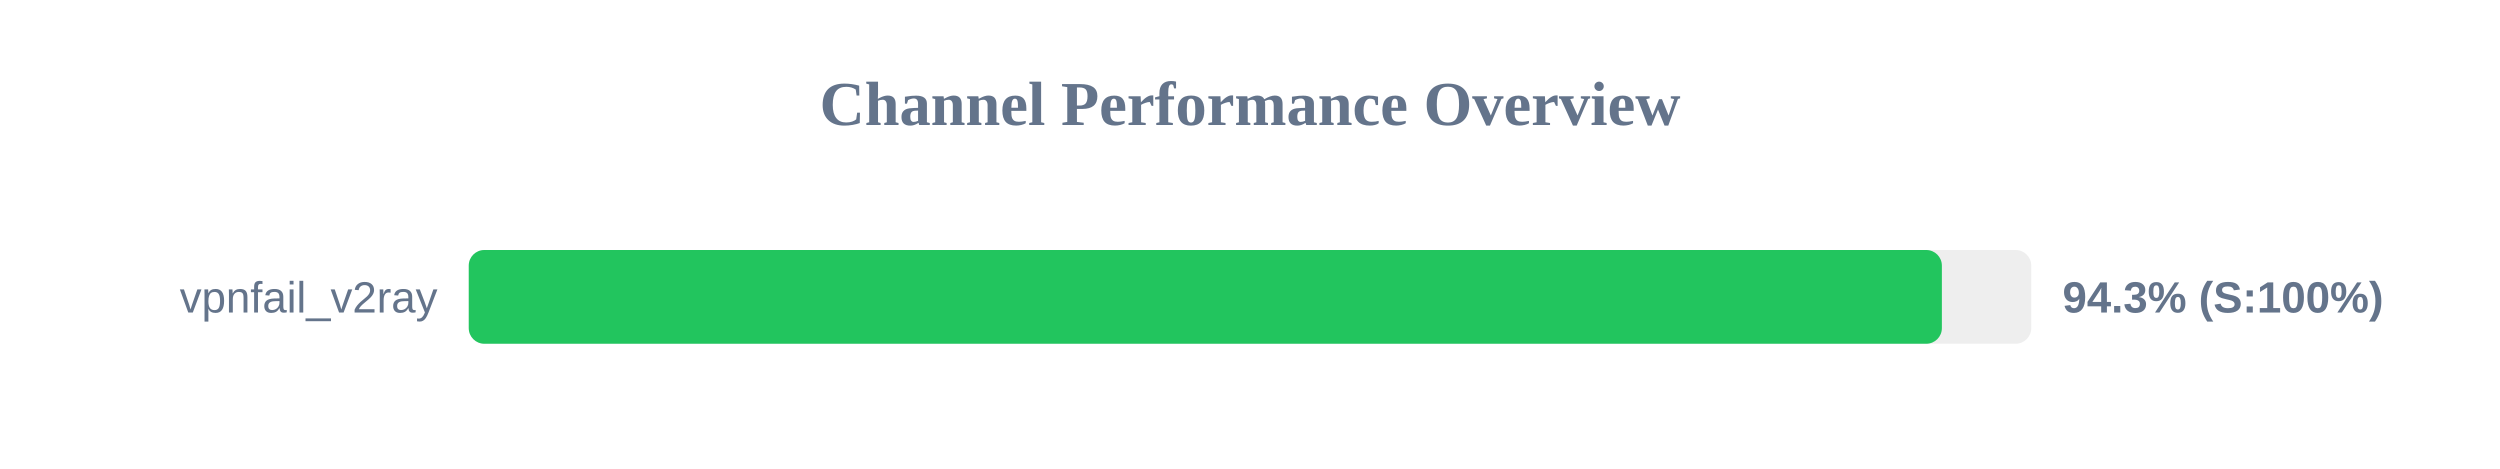
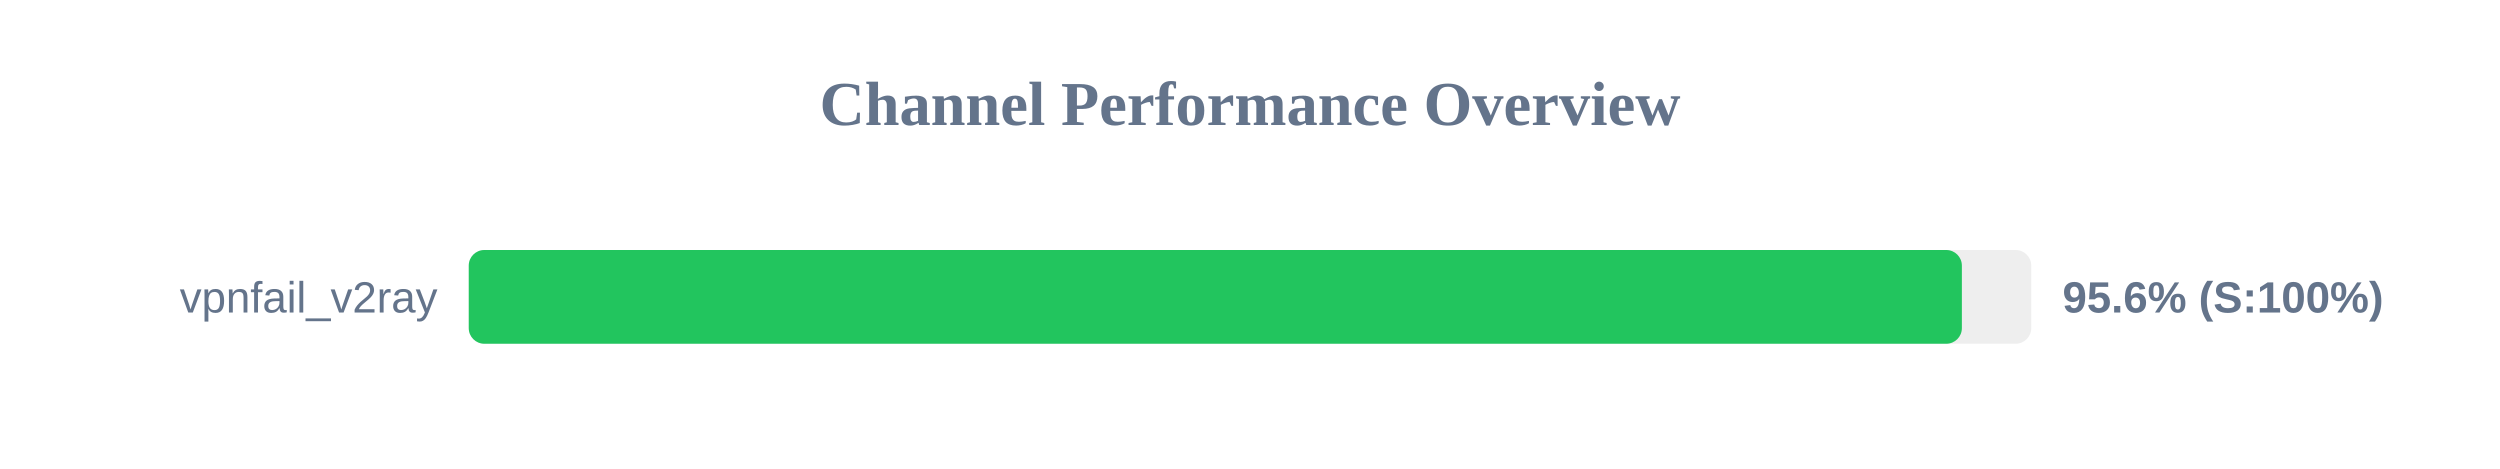
<svg xmlns="http://www.w3.org/2000/svg" width="800" height="150" version="1.1">
  <style>
        .row { font: 14px Arial; fill: #64748b; }
        .score { font: bold 14px Arial; fill: #64748b; }
    </style>
  <text x="400" y="40" text-anchor="middle" font-size="20px" font-weight="bold" fill="#64748b">Channel Performance Overview</text>
  <rect x="150" y="80" width="500" height="30" fill="#eee" rx="5" />
-   <rect x="150" y="80" width="471.4" height="30" fill="#22c55e" rx="5" />
+   <rect x="150" y="80" width="477.8" height="30" fill="#22c55e" rx="5" />
  <text x="140" y="100" text-anchor="end" class="row">vpnfail_v2ray</text>
-   <text x="660" y="100" text-anchor="start" class="score">94.3% (S:100%)</text>
+   <text x="660" y="100" text-anchor="start" class="score">95.6% (S:100%)</text>
</svg>
